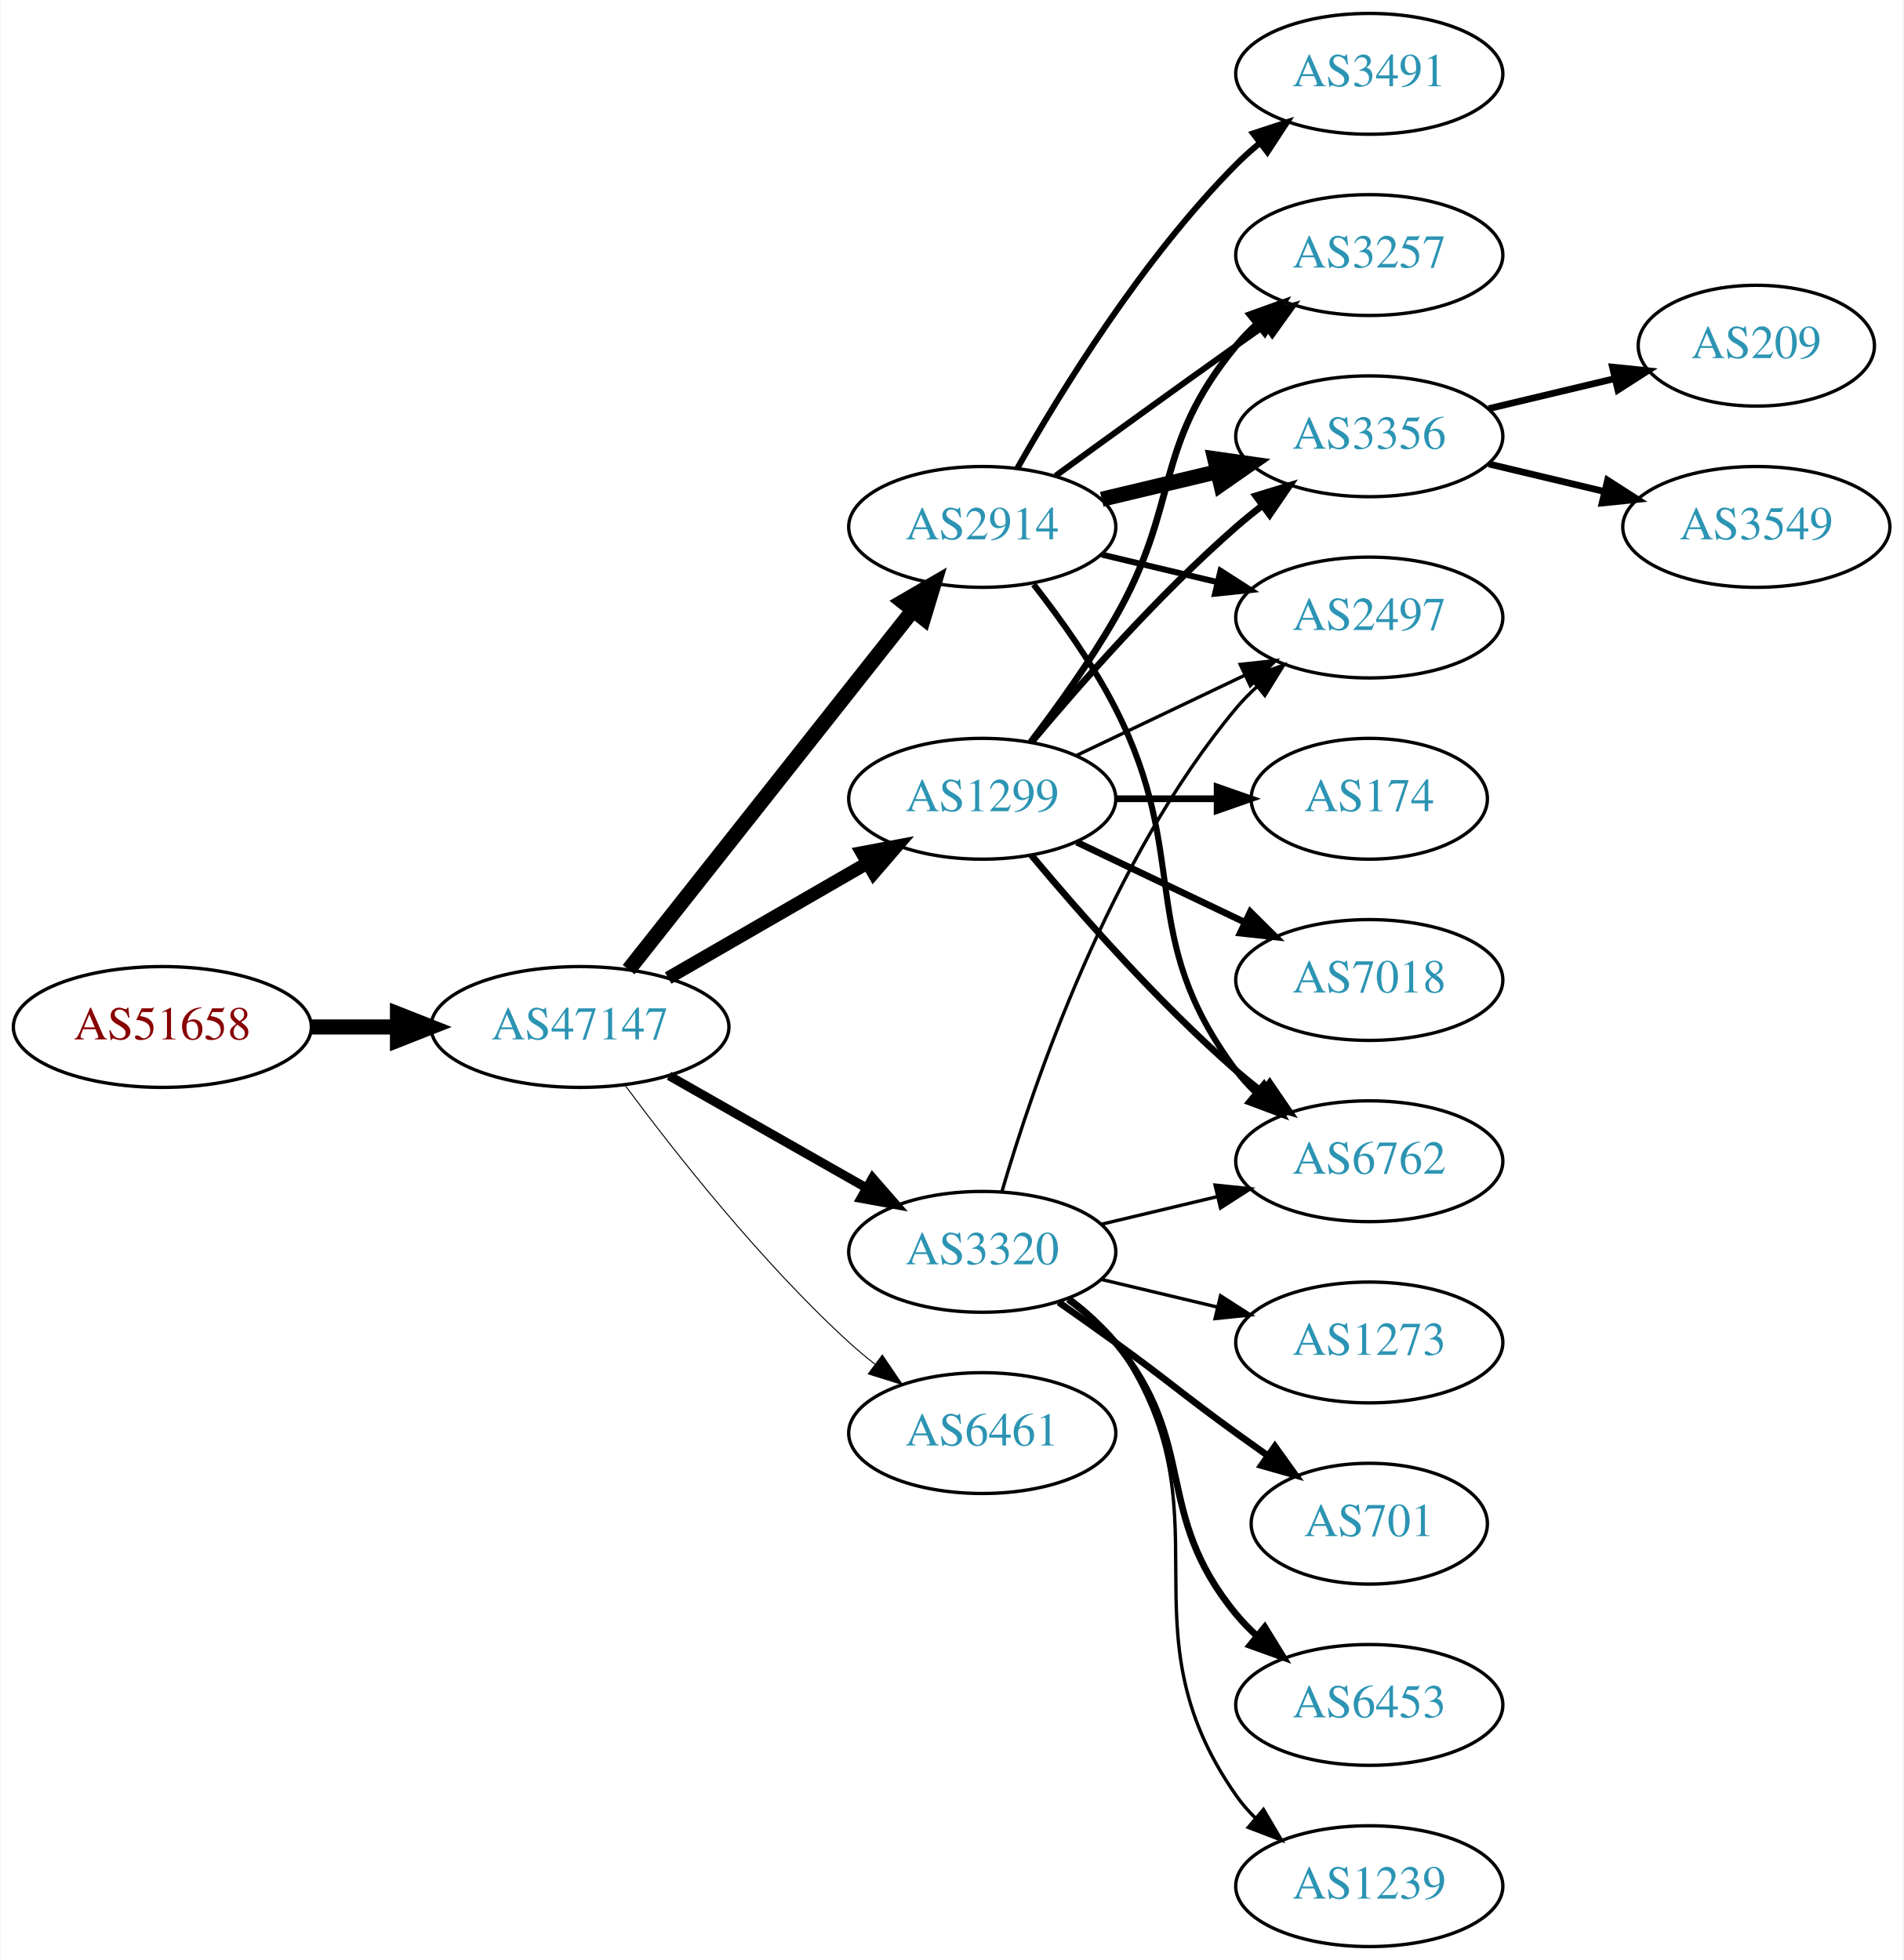
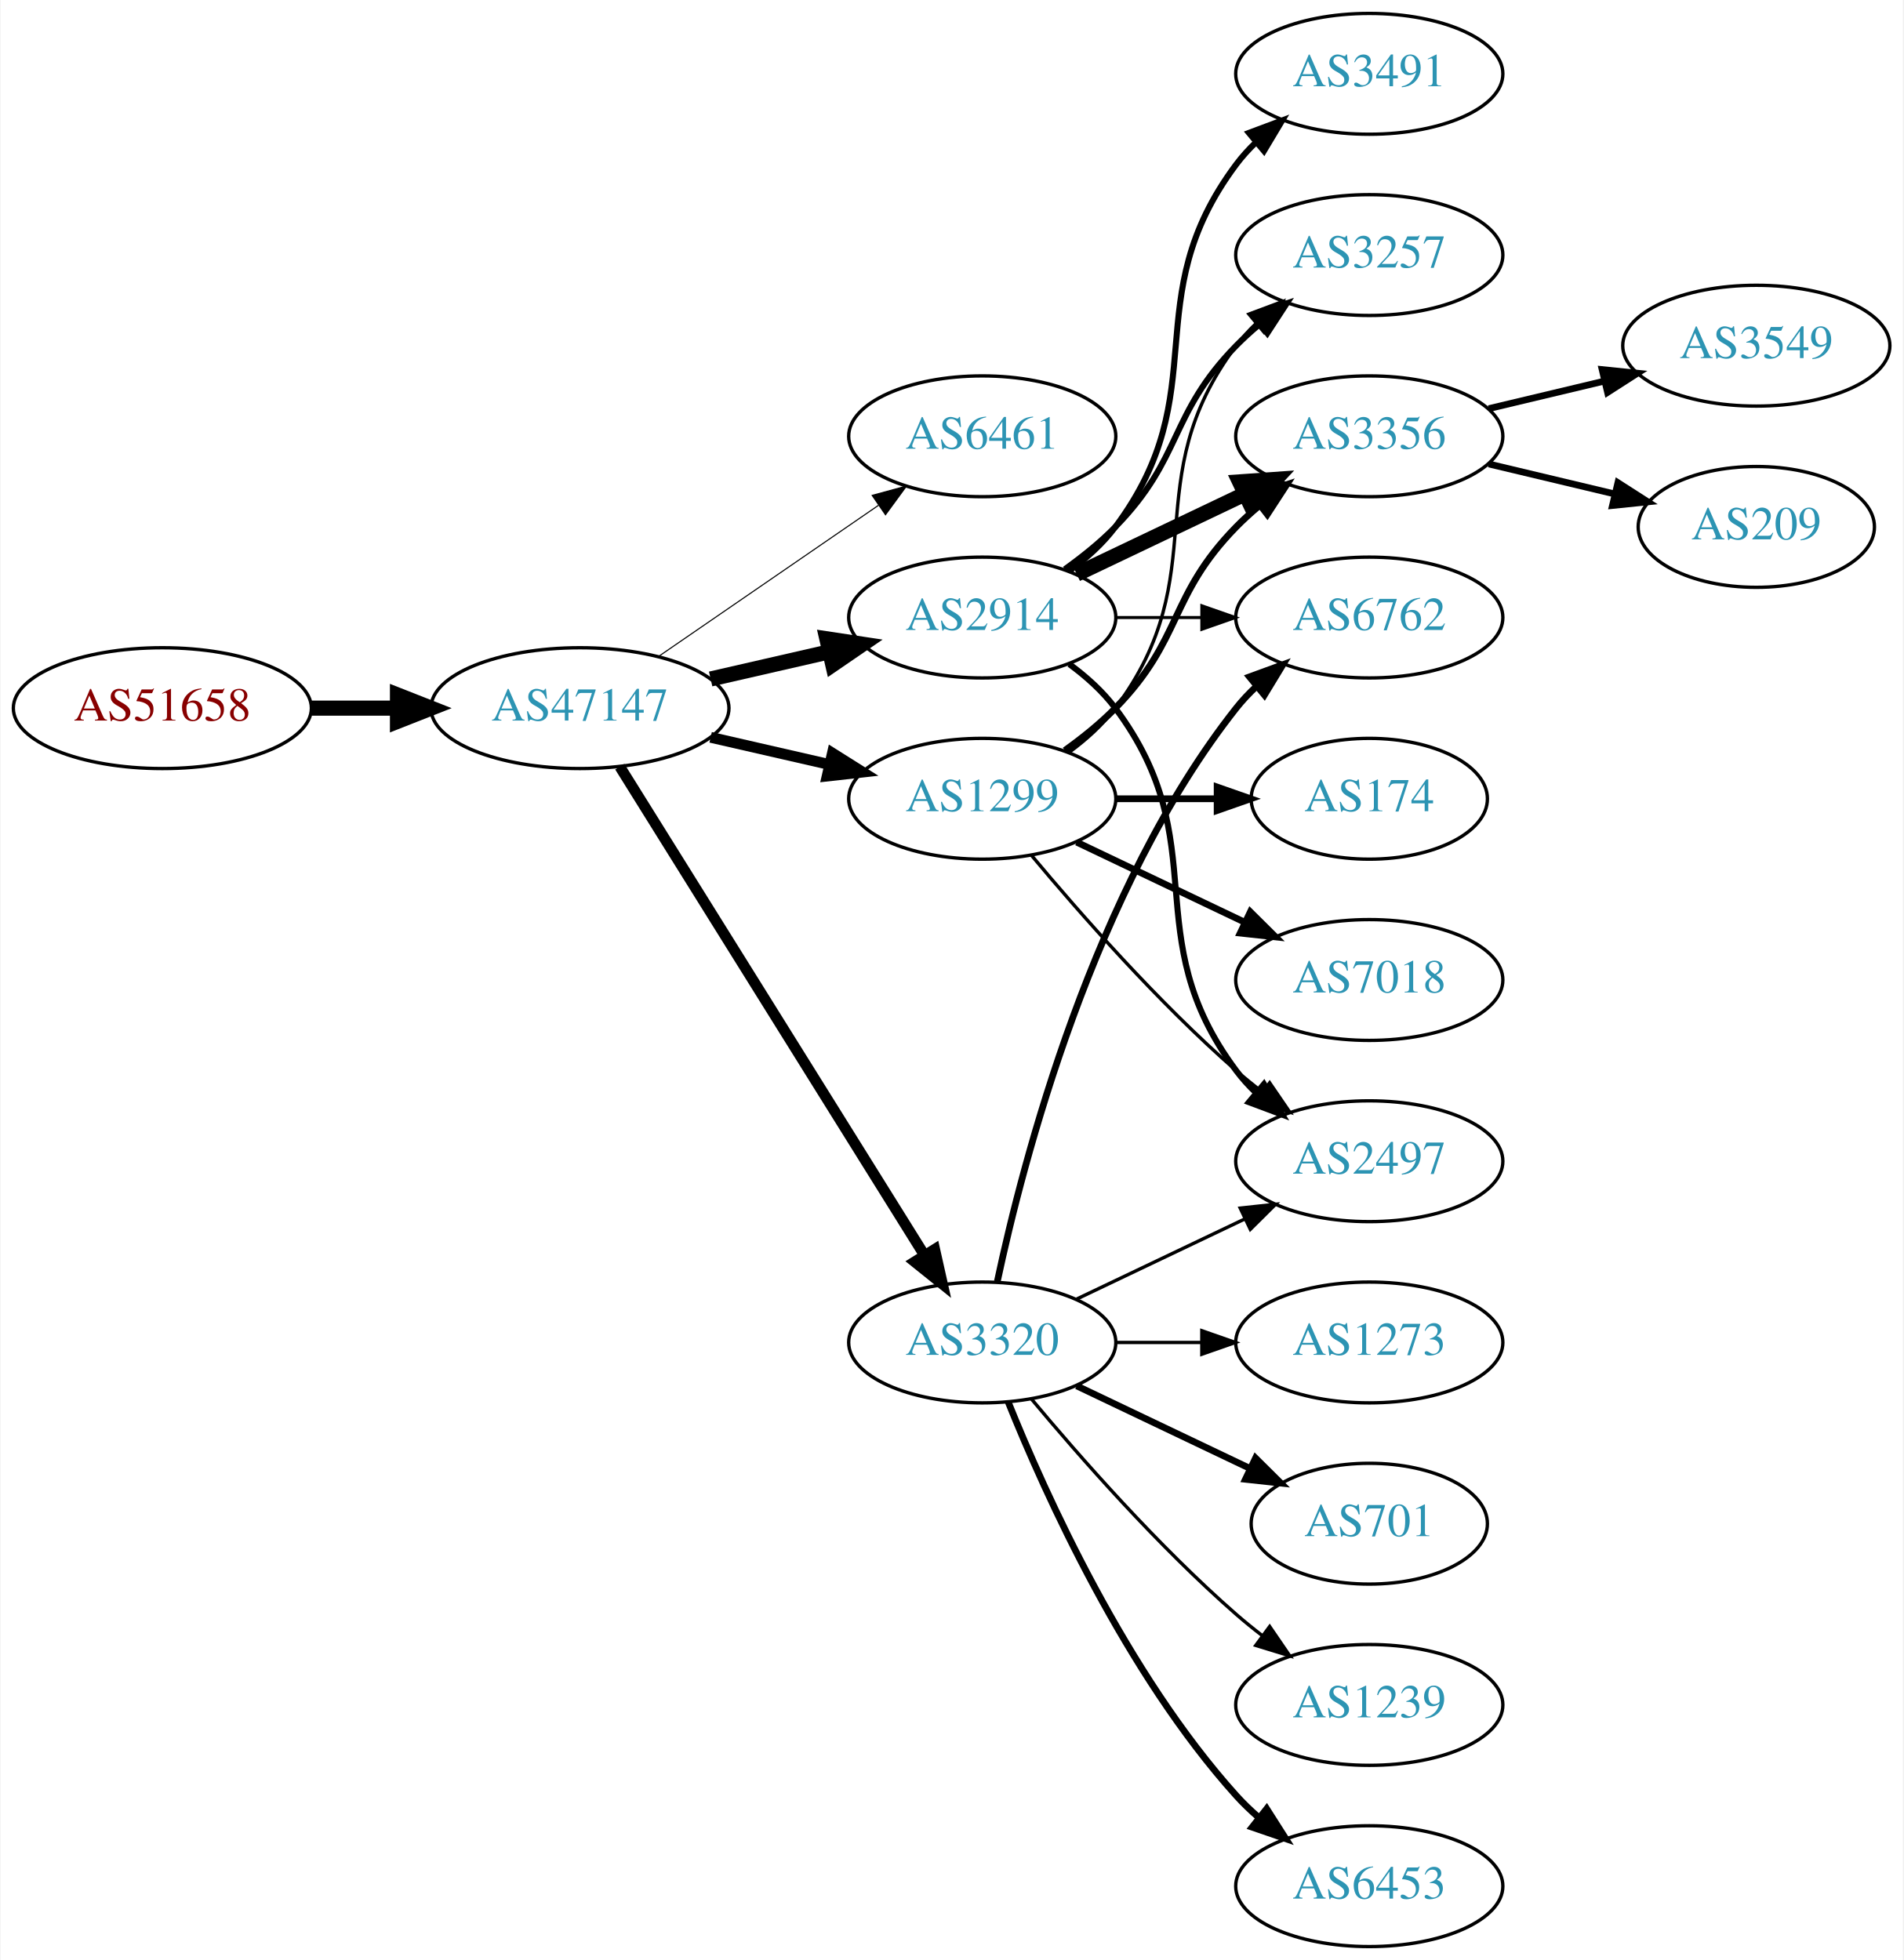
<svg xmlns="http://www.w3.org/2000/svg" xmlns:xlink="http://www.w3.org/1999/xlink" width="567pt" height="584pt" viewBox="0.00 0.00 566.66 584.00">
  <g id="graph0" class="graph" transform="scale(1 1) rotate(0) translate(4 580)">
    <polygon fill="white" stroke="none" points="-4,4 -4,-580 562.663,-580 562.663,4 -4,4" />
    <g id="node1" class="node">
      <g id="a_node1">
        <a xlink:href="/asn/51658" xlink:title="AS51658 ~ Patrick Janesch trading as Lucesem [AT]">
-           <ellipse fill="#ffffff" stroke="black" cx="44.196" cy="-274" rx="44.393" ry="18" />
-           <text text-anchor="middle" x="44.196" y="-270.3" font-family="Times,serif" font-size="14.00" fill="#880000">AS51658</text>
+           <ellipse fill="#ffffff" stroke="black" cx="44.196" cy="-369" rx="44.393" ry="18" />
+           <text text-anchor="middle" x="44.196" y="-365.3" font-family="Times,serif" font-size="14.00" fill="#880000">AS51658</text>
        </a>
      </g>
    </g>
    <g id="node2" class="node">
      <g id="a_node2">
        <a xlink:href="/asn/47147" xlink:title="AS47147 ~ ANEXIA Internetdienstleistungs GmbH [AT]">
-           <ellipse fill="#ffffff" stroke="black" cx="168.588" cy="-274" rx="44.393" ry="18" />
-           <text text-anchor="middle" x="168.588" y="-270.3" font-family="Times,serif" font-size="14.00" fill="#2c94b3">AS47147</text>
+           <ellipse fill="#ffffff" stroke="black" cx="168.588" cy="-369" rx="44.393" ry="18" />
+           <text text-anchor="middle" x="168.588" y="-365.3" font-family="Times,serif" font-size="14.00" fill="#2c94b3">AS47147</text>
        </a>
      </g>
    </g>
    <g id="edge1" class="edge">
-       <path fill="none" stroke="black" stroke-width="4.5" d="M88.692,-274C96.898,-274 105.569,-274 114.041,-274" />
-       <polygon fill="black" stroke="black" stroke-width="4.5" points="114.233,-277.938 124.233,-274 114.233,-270.063 114.233,-277.938" />
+       <path fill="none" stroke="black" stroke-width="4.5" d="M88.692,-369C96.898,-369 105.569,-369 114.041,-369" />
+       <polygon fill="black" stroke="black" stroke-width="4.5" points="114.233,-372.938 124.233,-369 114.233,-365.063 114.233,-372.938" />
    </g>
    <g id="node3" class="node">
      <g id="a_node3">
-         <a xlink:href="/asn/2914" xlink:title="AS2914 ~ NTT America, Inc. [US]">
-           <ellipse fill="#ffffff" stroke="black" cx="288.431" cy="-423" rx="39.794" ry="18" />
-           <text text-anchor="middle" x="288.431" y="-419.3" font-family="Times,serif" font-size="14.00" fill="#2c94b3">AS2914</text>
+         <a xlink:href="/asn/6461" xlink:title="AS6461 ~ Zayo Bandwidth [US]">
+           <ellipse fill="#ffffff" stroke="black" cx="288.431" cy="-450" rx="39.794" ry="18" />
+           <text text-anchor="middle" x="288.431" y="-446.3" font-family="Times,serif" font-size="14.00" fill="#2c94b3">AS6461</text>
        </a>
      </g>
    </g>
    <g id="edge2" class="edge">
-       <path fill="none" stroke="black" stroke-width="4.5" d="M183.106,-291.092C203.884,-317.364 243.775,-367.802 267.757,-398.125" />
-       <polygon fill="black" stroke="black" stroke-width="4.5" points="264.779,-400.706 274.07,-406.107 270.955,-395.821 264.779,-400.706" />
+       <path fill="none" stroke="black" stroke-width="0.321" d="M192.031,-384.426C210.612,-397.198 237.173,-415.455 257.553,-429.463" />
+       <polygon fill="black" stroke="black" stroke-width="0.321" points="255.643,-432.398 265.867,-435.178 259.609,-426.629 255.643,-432.398" />
    </g>
    <g id="node4" class="node">
      <g id="a_node4">
+         <a xlink:href="/asn/2914" xlink:title="AS2914 ~ NTT America, Inc. [US]">
+           <ellipse fill="#ffffff" stroke="black" cx="288.431" cy="-396" rx="39.794" ry="18" />
+           <text text-anchor="middle" x="288.431" y="-392.3" font-family="Times,serif" font-size="14.00" fill="#2c94b3">AS2914</text>
+         </a>
+       </g>
+     </g>
+     <g id="edge3" class="edge">
+       <path fill="none" stroke="black" stroke-width="4.5" d="M207.523,-377.692C218.764,-380.267 231.176,-383.111 242.799,-385.774" />
+       <polygon fill="black" stroke="black" stroke-width="4.5" points="242.134,-389.661 252.761,-388.057 243.893,-381.985 242.134,-389.661" />
+     </g>
+     <g id="node5" class="node">
+       <g id="a_node5">
        <a xlink:href="/asn/1299" xlink:title="AS1299 ~ Telia Carrier [EU]">
          <ellipse fill="#ffffff" stroke="black" cx="288.431" cy="-342" rx="39.794" ry="18" />
          <text text-anchor="middle" x="288.431" y="-338.3" font-family="Times,serif" font-size="14.00" fill="#2c94b3">AS1299</text>
        </a>
      </g>
    </g>
-     <g id="edge3" class="edge">
-       <path fill="none" stroke="black" stroke-width="3.9" d="M194.868,-288.588C212.188,-298.582 235.339,-311.941 254.155,-322.799" />
-       <polygon fill="black" stroke="black" stroke-width="3.9" points="252.588,-325.935 262.999,-327.902 256.087,-319.872 252.588,-325.935" />
-     </g>
-     <g id="node5" class="node">
-       <g id="a_node5">
-         <a xlink:href="/asn/3320" xlink:title="AS3320 ~ DTAG [DE]">
-           <ellipse fill="#ffffff" stroke="black" cx="288.431" cy="-207" rx="39.794" ry="18" />
-           <text text-anchor="middle" x="288.431" y="-203.3" font-family="Times,serif" font-size="14.00" fill="#2c94b3">AS3320</text>
-         </a>
-       </g>
-     </g>
    <g id="edge4" class="edge">
-       <path fill="none" stroke="black" stroke-width="2.7" d="M195.158,-259.462C212.378,-249.672 235.263,-236.66 253.934,-226.045" />
-       <polygon fill="black" stroke="black" stroke-width="2.7" points="255.755,-229.036 262.718,-221.05 252.295,-222.95 255.755,-229.036" />
+       <path fill="none" stroke="black" stroke-width="3.214" d="M207.523,-360.308C218.764,-357.733 231.176,-354.889 242.799,-352.226" />
+       <polygon fill="black" stroke="black" stroke-width="3.214" points="243.795,-355.588 252.761,-349.943 242.232,-348.765 243.795,-355.588" />
    </g>
    <g id="node6" class="node">
      <g id="a_node6">
-         <a xlink:href="/asn/6461" xlink:title="AS6461 ~ Zayo Bandwidth [US]">
-           <ellipse fill="#ffffff" stroke="black" cx="288.431" cy="-153" rx="39.794" ry="18" />
-           <text text-anchor="middle" x="288.431" y="-149.3" font-family="Times,serif" font-size="14.00" fill="#2c94b3">AS6461</text>
+         <a xlink:href="/asn/3320" xlink:title="AS3320 ~ DTAG [DE]">
+           <ellipse fill="#ffffff" stroke="black" cx="288.431" cy="-180" rx="39.794" ry="18" />
+           <text text-anchor="middle" x="288.431" y="-176.3" font-family="Times,serif" font-size="14.00" fill="#2c94b3">AS3320</text>
        </a>
      </g>
    </g>
    <g id="edge5" class="edge">
-       <path fill="none" stroke="black" stroke-width="0.3" d="M182.109,-256.531C196.788,-236.714 222.473,-204.036 248.784,-180 251.201,-177.792 253.807,-175.615 256.482,-173.512" />
-       <polygon fill="black" stroke="black" stroke-width="0.3" points="258.665,-176.251 264.603,-167.476 254.489,-170.633 258.665,-176.251" />
+       <path fill="none" stroke="black" stroke-width="3.214" d="M180.463,-351.558C201.247,-318.225 246.707,-245.314 271.136,-206.134" />
+       <polygon fill="black" stroke="black" stroke-width="3.214" points="274.261,-207.737 276.582,-197.4 268.321,-204.034 274.261,-207.737" />
    </g>
    <g id="node7" class="node">
      <g id="a_node7">
-         <a xlink:href="/asn/6762" xlink:title="AS6762 ~ TELECOM ITALIA SPARKLE S.p.A. [IT]">
-           <ellipse fill="#ffffff" stroke="black" cx="403.724" cy="-234" rx="39.794" ry="18" />
-           <text text-anchor="middle" x="403.724" y="-230.3" font-family="Times,serif" font-size="14.00" fill="#2c94b3">AS6762</text>
-         </a>
-       </g>
-     </g>
-     <g id="edge6" class="edge">
-       <path fill="none" stroke="black" stroke-width="1.8" d="M303.727,-405.86C311.713,-395.647 321.375,-382.147 328.077,-369 351.058,-323.923 333.806,-301.542 364.077,-261 365.822,-258.664 367.829,-256.455 369.992,-254.383" />
-       <polygon fill="black" stroke="black" stroke-width="1.8" points="372.352,-256.973 377.793,-247.882 367.87,-251.595 372.352,-256.973" />
-     </g>
-     <g id="node8" class="node">
-       <g id="a_node8">
        <a xlink:href="/asn/3356" xlink:title="AS3356 ~ Level 3 Parent, LLC [US]">
          <ellipse fill="#ffffff" stroke="black" cx="403.724" cy="-450" rx="39.794" ry="18" />
          <text text-anchor="middle" x="403.724" y="-446.3" font-family="Times,serif" font-size="14.00" fill="#2c94b3">AS3356</text>
        </a>
      </g>
    </g>
-     <g id="edge7" class="edge">
-       <path fill="none" stroke="black" stroke-width="4.5" d="M324.038,-431.248C334.909,-433.838 347.064,-436.735 358.506,-439.462" />
-       <polygon fill="black" stroke="black" stroke-width="4.5" points="357.688,-443.315 368.328,-441.803 359.514,-435.654 357.688,-443.315" />
-     </g>
-     <g id="node9" class="node">
-       <g id="a_node9">
+     <g id="edge6" class="edge">
+       <path fill="none" stroke="black" stroke-width="4.5" d="M316.567,-408.934C331.561,-416.081 350.382,-425.052 366.605,-432.785" />
+       <polygon fill="black" stroke="black" stroke-width="4.5" points="365.087,-436.423 375.809,-437.171 368.476,-429.314 365.087,-436.423" />
+     </g>
+     <g id="node8" class="node">
+       <g id="a_node8">
        <a xlink:href="/asn/3257" xlink:title="AS3257 ~ GTT [DE]">
          <ellipse fill="#ffffff" stroke="black" cx="403.724" cy="-504" rx="39.794" ry="18" />
          <text text-anchor="middle" x="403.724" y="-500.3" font-family="Times,serif" font-size="14.00" fill="#2c94b3">AS3257</text>
        </a>
      </g>
    </g>
+     <g id="edge7" class="edge">
+       <path fill="none" stroke="black" stroke-width="1.8" d="M313.025,-410.389C318.281,-414.148 323.613,-418.437 328.077,-423 348.25,-443.617 343.905,-456.383 364.077,-477 366.17,-479.139 368.453,-481.218 370.83,-483.21" />
+       <polygon fill="black" stroke="black" stroke-width="1.8" points="369.074,-486.275 379.13,-489.611 373.349,-480.732 369.074,-486.275" />
+     </g>
+     <g id="node9" class="node">
+       <g id="a_node9">
+         <a xlink:href="/asn/6762" xlink:title="AS6762 ~ TELECOM ITALIA SPARKLE S.p.A. [IT]">
+           <ellipse fill="#ffffff" stroke="black" cx="403.724" cy="-396" rx="39.794" ry="18" />
+           <text text-anchor="middle" x="403.724" y="-392.3" font-family="Times,serif" font-size="14.00" fill="#2c94b3">AS6762</text>
+         </a>
+       </g>
+     </g>
    <g id="edge8" class="edge">
-       <path fill="none" stroke="black" stroke-width="1.8" d="M310.279,-438.222C325.213,-449.091 345.827,-464.025 364.077,-477 366.898,-479.005 369.841,-481.085 372.789,-483.159" />
-       <polygon fill="black" stroke="black" stroke-width="1.8" points="370.816,-486.05 381.013,-488.926 374.835,-480.319 370.816,-486.05" />
+       <path fill="none" stroke="black" stroke-width="0.9" d="M328.103,-396C336.306,-396 345.07,-396 353.602,-396" />
+       <polygon fill="black" stroke="black" stroke-width="0.9" points="353.841,-399.5 363.841,-396 353.841,-392.5 353.841,-399.5" />
    </g>
    <g id="node10" class="node">
      <g id="a_node10">
        <a xlink:href="/asn/3491" xlink:title="AS3491 ~ PCCW Global, Inc. [US]">
          <ellipse fill="#ffffff" stroke="black" cx="403.724" cy="-558" rx="39.794" ry="18" />
          <text text-anchor="middle" x="403.724" y="-554.3" font-family="Times,serif" font-size="14.00" fill="#2c94b3">AS3491</text>
        </a>
      </g>
    </g>
    <g id="edge9" class="edge">
-       <path fill="none" stroke="black" stroke-width="1.8" d="M298.891,-440.49C311.672,-463.096 336.105,-502.886 364.077,-531 366.188,-533.121 368.484,-535.188 370.87,-537.171" />
-       <polygon fill="black" stroke="black" stroke-width="1.8" points="369.122,-540.242 379.185,-543.556 373.385,-534.69 369.122,-540.242" />
+       <path fill="none" stroke="black" stroke-width="1.8" d="M314.362,-409.882C319.438,-413.611 324.356,-418.016 328.077,-423 358.349,-463.542 333.806,-490.458 364.077,-531 365.822,-533.336 367.829,-535.545 369.992,-537.617" />
+       <polygon fill="black" stroke="black" stroke-width="1.8" points="367.87,-540.405 377.793,-544.118 372.352,-535.027 367.87,-540.405" />
    </g>
    <g id="node11" class="node">
      <g id="a_node11">
        <a xlink:href="/asn/2497" xlink:title="AS2497 ~ Internet Initiative Japan Inc. [JP]">
-           <ellipse fill="#ffffff" stroke="black" cx="403.724" cy="-396" rx="39.794" ry="18" />
-           <text text-anchor="middle" x="403.724" y="-392.3" font-family="Times,serif" font-size="14.00" fill="#2c94b3">AS2497</text>
+           <ellipse fill="#ffffff" stroke="black" cx="403.724" cy="-234" rx="39.794" ry="18" />
+           <text text-anchor="middle" x="403.724" y="-230.3" font-family="Times,serif" font-size="14.00" fill="#2c94b3">AS2497</text>
        </a>
      </g>
    </g>
    <g id="edge10" class="edge">
-       <path fill="none" stroke="black" stroke-width="1.8" d="M324.038,-414.752C334.909,-412.162 347.064,-409.265 358.506,-406.538" />
-       <polygon fill="black" stroke="black" stroke-width="1.8" points="359.412,-409.92 368.328,-404.197 357.789,-403.111 359.412,-409.92" />
-     </g>
-     <g id="edge18" class="edge">
-       <path fill="none" stroke="black" stroke-width="2" d="M303.061,-325.183C317.343,-308.071 340.89,-281.255 364.077,-261 366.543,-258.846 369.182,-256.706 371.879,-254.628" />
-       <polygon fill="black" stroke="black" stroke-width="2" points="374.052,-257.375 380.033,-248.63 369.904,-251.736 374.052,-257.375" />
+       <path fill="none" stroke="black" stroke-width="1.8" d="M314.362,-382.118C319.438,-378.389 324.356,-373.984 328.077,-369 358.349,-328.458 333.806,-301.542 364.077,-261 365.822,-258.664 367.829,-256.455 369.992,-254.383" />
+       <polygon fill="black" stroke="black" stroke-width="1.8" points="372.352,-256.973 377.793,-247.882 367.87,-251.595 372.352,-256.973" />
+     </g>
+     <g id="edge15" class="edge">
+       <path fill="none" stroke="black" stroke-width="2" d="M313.025,-356.389C318.281,-360.148 323.613,-364.437 328.077,-369 348.25,-389.617 343.905,-402.383 364.077,-423 366.17,-425.139 368.453,-427.218 370.83,-429.21" />
+       <polygon fill="black" stroke="black" stroke-width="2" points="369.074,-432.275 379.13,-435.611 373.349,-426.732 369.074,-432.275" />
+     </g>
+     <g id="edge14" class="edge">
+       <path fill="none" stroke="black" d="M314.362,-355.882C319.438,-359.611 324.356,-364.016 328.077,-369 358.349,-409.542 333.806,-436.458 364.077,-477 365.822,-479.336 367.829,-481.545 369.992,-483.617" />
+       <polygon fill="black" stroke="black" points="367.87,-486.405 377.793,-490.118 372.352,-481.027 367.87,-486.405" />
    </g>
    <g id="edge13" class="edge">
-       <path fill="none" stroke="black" stroke-width="2" d="M303.061,-358.817C317.343,-375.929 340.89,-402.745 364.077,-423 366.543,-425.154 369.182,-427.294 371.879,-429.372" />
-       <polygon fill="black" stroke="black" stroke-width="2" points="369.904,-432.264 380.033,-435.37 374.052,-426.625 369.904,-432.264" />
-     </g>
-     <g id="edge17" class="edge">
-       <path fill="none" stroke="black" stroke-width="2" d="M302.892,-358.913C310.785,-369.27 320.634,-382.992 328.077,-396 347.642,-430.194 339.013,-446.606 364.077,-477 365.932,-479.25 368.02,-481.396 370.238,-483.424" />
-       <polygon fill="black" stroke="black" stroke-width="2" points="368.174,-486.256 378.143,-489.844 372.587,-480.823 368.174,-486.256" />
-     </g>
-     <g id="edge14" class="edge">
-       <path fill="none" stroke="black" d="M316.567,-354.934C331.561,-362.081 350.382,-371.052 366.605,-378.785" />
-       <polygon fill="black" stroke="black" points="365.276,-382.028 375.809,-383.171 368.288,-375.709 365.276,-382.028" />
+       <path fill="none" stroke="black" d="M303.061,-325.183C317.343,-308.071 340.89,-281.255 364.077,-261 366.543,-258.846 369.182,-256.706 371.879,-254.628" />
+       <polygon fill="black" stroke="black" points="374.052,-257.375 380.033,-248.63 369.904,-251.736 374.052,-257.375" />
    </g>
    <g id="node14" class="node">
      <g id="a_node14">
        <a xlink:href="/asn/174" xlink:title="AS174 ~ Cogent Communications [US]">
          <ellipse fill="#ffffff" stroke="black" cx="403.724" cy="-342" rx="35.194" ry="18" />
          <text text-anchor="middle" x="403.724" y="-338.3" font-family="Times,serif" font-size="14.00" fill="#2c94b3">AS174</text>
        </a>
      </g>
    </g>
-     <g id="edge15" class="edge">
+     <g id="edge16" class="edge">
      <path fill="none" stroke="black" stroke-width="2" d="M328.103,-342C337.808,-342 348.299,-342 358.262,-342" />
      <polygon fill="black" stroke="black" stroke-width="2" points="358.398,-345.5 368.398,-342 358.398,-338.5 358.398,-345.5" />
    </g>
    <g id="node15" class="node">
      <g id="a_node15">
        <a xlink:href="/asn/7018" xlink:title="AS7018 ~ AT&amp;T Services, Inc. [US]">
          <ellipse fill="#ffffff" stroke="black" cx="403.724" cy="-288" rx="39.794" ry="18" />
          <text text-anchor="middle" x="403.724" y="-284.3" font-family="Times,serif" font-size="14.00" fill="#2c94b3">AS7018</text>
        </a>
      </g>
    </g>
-     <g id="edge16" class="edge">
+     <g id="edge17" class="edge">
      <path fill="none" stroke="black" stroke-width="2" d="M316.567,-329.066C331.561,-321.919 350.382,-312.948 366.605,-305.215" />
      <polygon fill="black" stroke="black" stroke-width="2" points="368.288,-308.291 375.809,-300.829 365.276,-301.972 368.288,-308.291" />
    </g>
-     <g id="edge24" class="edge">
-       <path fill="none" stroke="black" d="M324.038,-215.248C334.909,-217.838 347.064,-220.735 358.506,-223.462" />
-       <polygon fill="black" stroke="black" points="357.789,-226.889 368.328,-225.803 359.412,-220.08 357.789,-226.889" />
+     <g id="edge18" class="edge">
+       <path fill="none" stroke="black" stroke-width="2" d="M292.921,-198.16C300.552,-234.03 321.544,-315.155 364.077,-369 365.885,-371.288 367.937,-373.462 370.132,-375.51" />
+       <polygon fill="black" stroke="black" stroke-width="2" points="368.043,-378.323 377.992,-381.966 372.486,-372.914 368.043,-378.323" />
    </g>
    <g id="edge23" class="edge">
-       <path fill="none" stroke="black" d="M294.305,-225.002C303.619,-256.844 326.435,-323.981 364.077,-369 365.948,-371.237 368.046,-373.374 370.272,-375.396" />
-       <polygon fill="black" stroke="black" points="368.216,-378.234 378.191,-381.804 372.619,-372.793 368.216,-378.234" />
+       <path fill="none" stroke="black" d="M316.567,-192.934C331.561,-200.081 350.382,-209.052 366.605,-216.785" />
+       <polygon fill="black" stroke="black" points="365.276,-220.028 375.809,-221.171 368.288,-213.709 365.276,-220.028" />
    </g>
    <g id="node16" class="node">
      <g id="a_node16">
        <a xlink:href="/asn/701" xlink:title="AS701 ~ UUNET [US]">
          <ellipse fill="#ffffff" stroke="black" cx="403.724" cy="-126" rx="35.194" ry="18" />
          <text text-anchor="middle" x="403.724" y="-122.3" font-family="Times,serif" font-size="14.00" fill="#2c94b3">AS701</text>
        </a>
      </g>
    </g>
    <g id="edge19" class="edge">
-       <path fill="none" stroke="black" stroke-width="2" d="M311.188,-191.991C316.722,-188.121 322.641,-183.936 328.077,-180 344.277,-168.271 347.877,-164.729 364.077,-153 367.106,-150.807 370.285,-148.537 373.463,-146.287" />
-       <polygon fill="black" stroke="black" stroke-width="2" points="375.606,-149.059 381.774,-140.445 371.58,-143.333 375.606,-149.059" />
+       <path fill="none" stroke="black" stroke-width="2" d="M316.567,-167.066C331.999,-159.71 351.485,-150.423 368.02,-142.541" />
+       <polygon fill="black" stroke="black" stroke-width="2" points="369.84,-145.551 377.361,-138.089 366.828,-139.232 369.84,-145.551" />
    </g>
    <g id="node17" class="node">
      <g id="a_node17">
-         <a xlink:href="/asn/6453" xlink:title="AS6453 ~ TATA COMMUNICATIONS (AMERICA) INC [US]">
+         <a xlink:href="/asn/1239" xlink:title="AS1239 ~ Sprint [US]">
          <ellipse fill="#ffffff" stroke="black" cx="403.724" cy="-72" rx="39.794" ry="18" />
-           <text text-anchor="middle" x="403.724" y="-68.3" font-family="Times,serif" font-size="14.00" fill="#2c94b3">AS6453</text>
+           <text text-anchor="middle" x="403.724" y="-68.3" font-family="Times,serif" font-size="14.00" fill="#2c94b3">AS1239</text>
        </a>
      </g>
    </g>
    <g id="edge20" class="edge">
-       <path fill="none" stroke="black" stroke-width="2" d="M314.012,-192.844C319.106,-189.128 324.12,-184.799 328.077,-180 353.142,-149.606 339.013,-129.394 364.077,-99 365.932,-96.751 368.02,-94.604 370.238,-92.576" />
-       <polygon fill="black" stroke="black" stroke-width="2" points="372.587,-95.177 378.143,-86.156 368.174,-89.744 372.587,-95.177" />
+       <path fill="none" stroke="black" d="M303.061,-163.183C317.343,-146.071 340.89,-119.255 364.077,-99 366.543,-96.846 369.182,-94.706 371.879,-92.628" />
+       <polygon fill="black" stroke="black" points="374.052,-95.375 380.033,-86.63 369.904,-89.736 374.052,-95.375" />
    </g>
    <g id="node18" class="node">
      <g id="a_node18">
-         <a xlink:href="/asn/1239" xlink:title="AS1239 ~ Sprint [US]">
+         <a xlink:href="/asn/6453" xlink:title="AS6453 ~ TATA COMMUNICATIONS (AMERICA) INC [US]">
          <ellipse fill="#ffffff" stroke="black" cx="403.724" cy="-18" rx="39.794" ry="18" />
-           <text text-anchor="middle" x="403.724" y="-14.3" font-family="Times,serif" font-size="14.00" fill="#2c94b3">AS1239</text>
+           <text text-anchor="middle" x="403.724" y="-14.3" font-family="Times,serif" font-size="14.00" fill="#2c94b3">AS6453</text>
        </a>
      </g>
    </g>
    <g id="edge21" class="edge">
-       <path fill="none" stroke="black" d="M314.59,-193.284C319.654,-189.545 324.51,-185.096 328.077,-180 363.691,-129.131 328.464,-95.869 364.077,-45 365.75,-42.611 367.705,-40.365 369.832,-38.267" />
-       <polygon fill="black" stroke="black" points="372.196,-40.851 377.564,-31.716 367.672,-35.51 372.196,-40.851" />
+       <path fill="none" stroke="black" stroke-width="2" d="M296.179,-162.213C307.23,-134.757 331.283,-81.422 364.077,-45 366.08,-42.776 368.298,-40.637 370.631,-38.603" />
+       <polygon fill="black" stroke="black" stroke-width="2" points="373.161,-41.065 378.85,-32.127 368.829,-35.567 373.161,-41.065" />
    </g>
    <g id="node19" class="node">
      <g id="a_node19">
        <a xlink:href="/asn/1273" xlink:title="AS1273 ~ Vodafone Group PLC [EU]">
          <ellipse fill="#ffffff" stroke="black" cx="403.724" cy="-180" rx="39.794" ry="18" />
          <text text-anchor="middle" x="403.724" y="-176.3" font-family="Times,serif" font-size="14.00" fill="#2c94b3">AS1273</text>
        </a>
      </g>
    </g>
    <g id="edge22" class="edge">
-       <path fill="none" stroke="black" d="M324.038,-198.752C334.909,-196.162 347.064,-193.265 358.506,-190.538" />
-       <polygon fill="black" stroke="black" points="359.412,-193.92 368.328,-188.197 357.789,-187.111 359.412,-193.92" />
+       <path fill="none" stroke="black" d="M328.103,-180C336.306,-180 345.07,-180 353.602,-180" />
+       <polygon fill="black" stroke="black" points="353.841,-183.5 363.841,-180 353.841,-176.5 353.841,-183.5" />
    </g>
    <g id="node12" class="node">
      <g id="a_node12">
-         <a xlink:href="/asn/209" xlink:title="AS209 ~ CenturyLink Communications, LLC [US]">
-           <ellipse fill="#ffffff" stroke="black" cx="519.017" cy="-477" rx="35.194" ry="18" />
-           <text text-anchor="middle" x="519.017" y="-473.3" font-family="Times,serif" font-size="14.00" fill="#2c94b3">AS209</text>
+         <a xlink:href="/asn/3549" xlink:title="AS3549 ~ Level 3 Parent, LLC [US]">
+           <ellipse fill="#ffffff" stroke="black" cx="519.017" cy="-477" rx="39.794" ry="18" />
+           <text text-anchor="middle" x="519.017" y="-473.3" font-family="Times,serif" font-size="14.00" fill="#2c94b3">AS3549</text>
        </a>
      </g>
    </g>
    <g id="edge11" class="edge">
-       <path fill="none" stroke="black" stroke-width="2" d="M439.331,-458.248C451.125,-461.058 464.43,-464.229 476.698,-467.153" />
-       <polygon fill="black" stroke="black" stroke-width="2" points="476.164,-470.624 486.703,-469.537 477.787,-463.814 476.164,-470.624" />
+       <path fill="none" stroke="black" stroke-width="2" d="M439.331,-458.248C450.202,-460.838 462.357,-463.735 473.799,-466.462" />
+       <polygon fill="black" stroke="black" stroke-width="2" points="473.082,-469.889 483.621,-468.803 474.705,-463.08 473.082,-469.889" />
    </g>
    <g id="node13" class="node">
      <g id="a_node13">
-         <a xlink:href="/asn/3549" xlink:title="AS3549 ~ Level 3 Parent, LLC [US]">
-           <ellipse fill="#ffffff" stroke="black" cx="519.017" cy="-423" rx="39.794" ry="18" />
-           <text text-anchor="middle" x="519.017" y="-419.3" font-family="Times,serif" font-size="14.00" fill="#2c94b3">AS3549</text>
+         <a xlink:href="/asn/209" xlink:title="AS209 ~ CenturyLink Communications, LLC [US]">
+           <ellipse fill="#ffffff" stroke="black" cx="519.017" cy="-423" rx="35.194" ry="18" />
+           <text text-anchor="middle" x="519.017" y="-419.3" font-family="Times,serif" font-size="14.00" fill="#2c94b3">AS209</text>
        </a>
      </g>
    </g>
    <g id="edge12" class="edge">
-       <path fill="none" stroke="black" stroke-width="2" d="M439.331,-441.752C450.202,-439.162 462.357,-436.265 473.799,-433.538" />
-       <polygon fill="black" stroke="black" stroke-width="2" points="474.705,-436.92 483.621,-431.197 473.082,-430.111 474.705,-436.92" />
+       <path fill="none" stroke="black" stroke-width="2" d="M439.331,-441.752C451.125,-438.942 464.43,-435.771 476.698,-432.847" />
+       <polygon fill="black" stroke="black" stroke-width="2" points="477.787,-436.186 486.703,-430.463 476.164,-429.376 477.787,-436.186" />
    </g>
  </g>
</svg>
